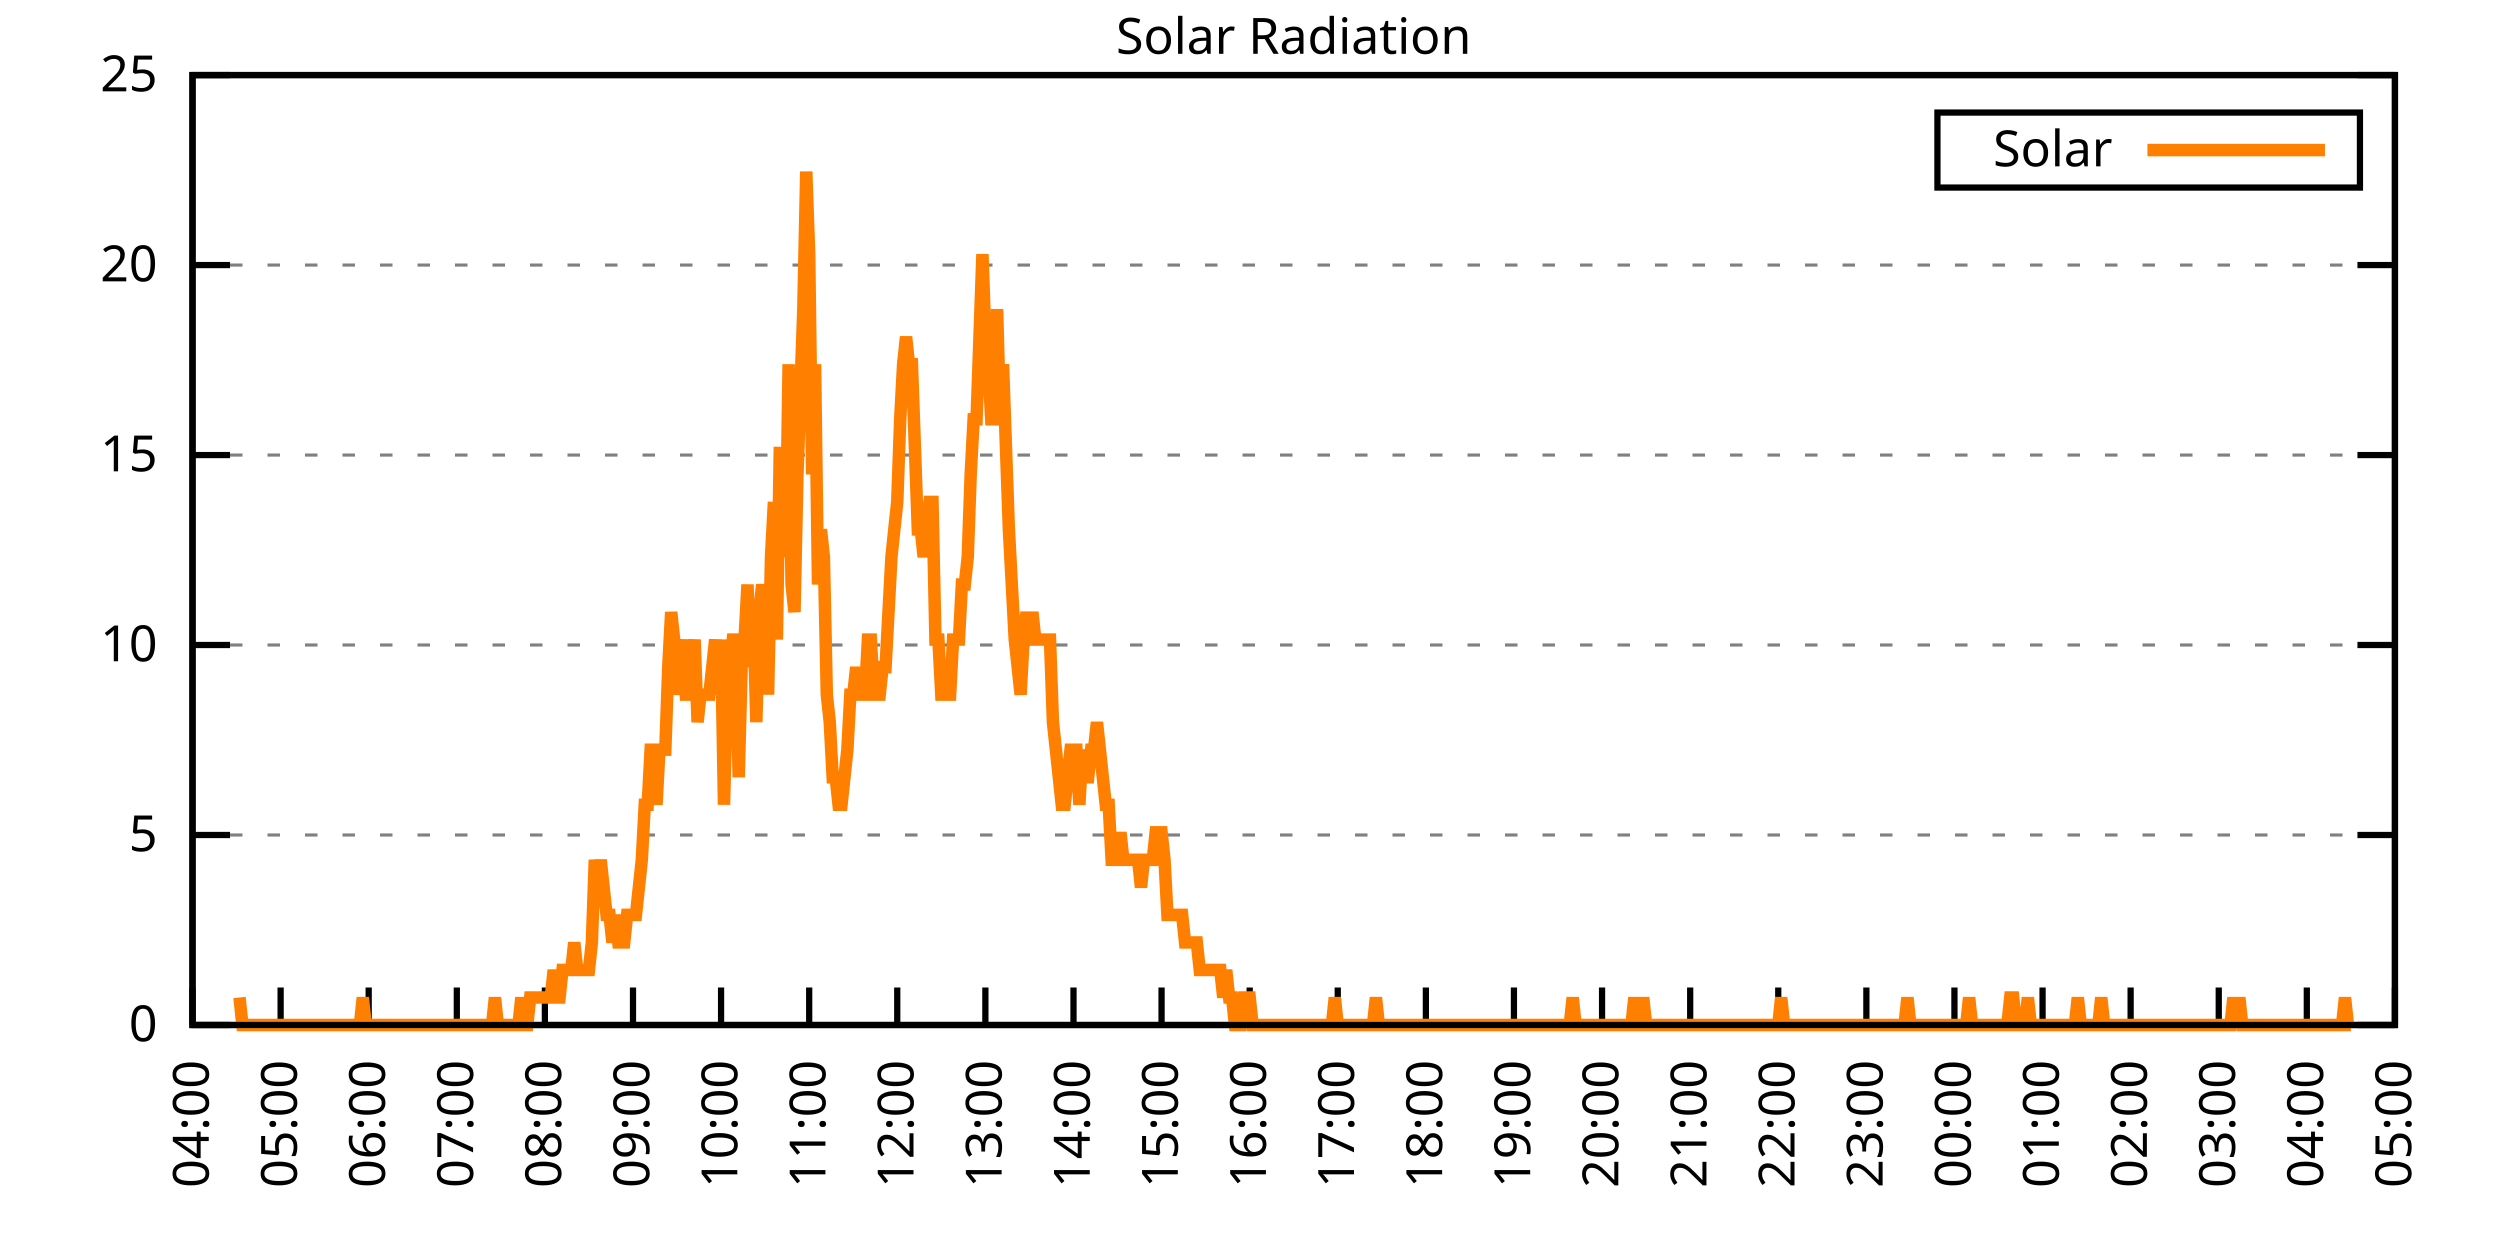
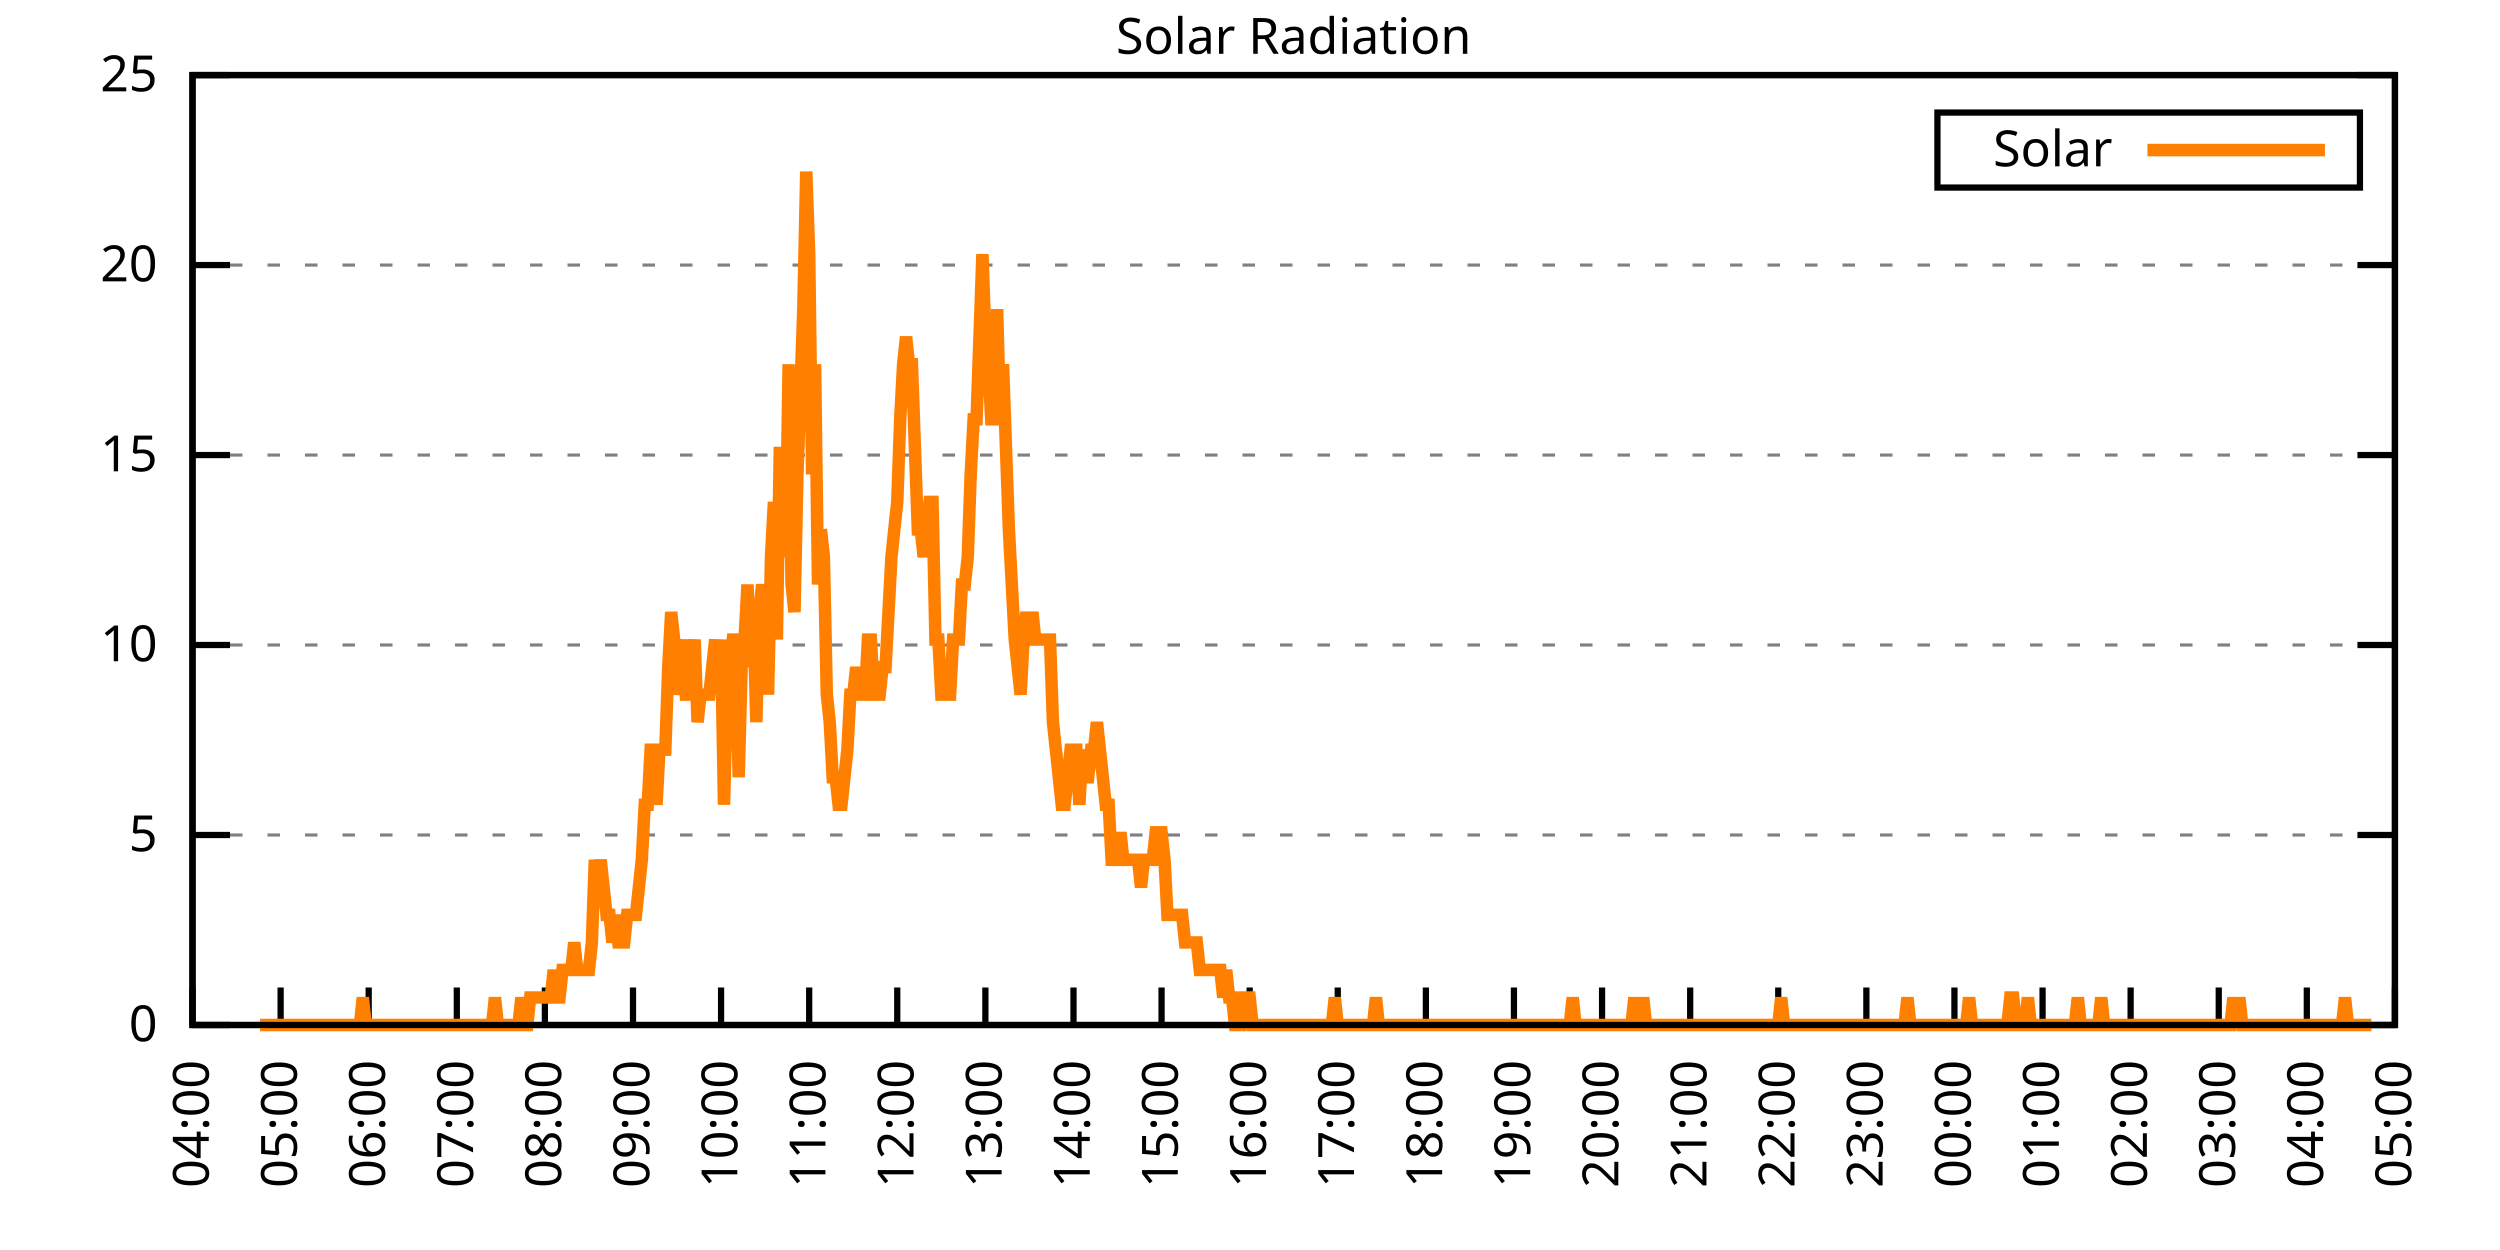
<svg xmlns="http://www.w3.org/2000/svg" xmlns:xlink="http://www.w3.org/1999/xlink" width="400" height="200" viewBox="0 0 400 200">
  <g id="gnuplot_canvas">
    <rect x="0" y="0" width="400" height="200" fill="none" />
    <defs>
      <circle id="gpDot" r="0.5" stroke-width="0.5" stroke="currentColor" />
      <path id="gpPt0" stroke-width="0.333" stroke="currentColor" d="M-1,0 h2 M0,-1 v2" />
      <path id="gpPt1" stroke-width="0.333" stroke="currentColor" d="M-1,-1 L1,1 M1,-1 L-1,1" />
      <path id="gpPt2" stroke-width="0.333" stroke="currentColor" d="M-1,0 L1,0 M0,-1 L0,1 M-1,-1 L1,1 M-1,1 L1,-1" />
      <rect id="gpPt3" stroke-width="0.333" stroke="currentColor" x="-1" y="-1" width="2" height="2" />
      <rect id="gpPt4" stroke-width="0.333" stroke="currentColor" fill="currentColor" x="-1" y="-1" width="2" height="2" />
      <circle id="gpPt5" stroke-width="0.333" stroke="currentColor" cx="0" cy="0" r="1" />
      <use xlink:href="#gpPt5" id="gpPt6" fill="currentColor" stroke="none" />
      <path id="gpPt7" stroke-width="0.333" stroke="currentColor" d="M0,-1.33 L-1.33,0.67 L1.33,0.67 z" />
      <use xlink:href="#gpPt7" id="gpPt8" fill="currentColor" stroke="none" />
      <use xlink:href="#gpPt7" id="gpPt9" stroke="currentColor" transform="rotate(180)" />
      <use xlink:href="#gpPt9" id="gpPt10" fill="currentColor" stroke="none" />
      <use xlink:href="#gpPt3" id="gpPt11" stroke="currentColor" transform="rotate(45)" />
      <use xlink:href="#gpPt11" id="gpPt12" fill="currentColor" stroke="none" />
      <path id="gpPt13" stroke-width="0.333" stroke="currentColor" d="M0,1.330 L1.265,0.411 L0.782,-1.067 L-0.782,-1.076 L-1.265,0.411 z" />
      <use xlink:href="#gpPt13" id="gpPt14" fill="currentColor" stroke="none" />
      <filter id="textbox" filterUnits="objectBoundingBox" x="0" y="0" height="1" width="1">
        <feFlood flood-color="white" flood-opacity="1" result="bgnd" />
        <feComposite in="SourceGraphic" in2="bgnd" operator="atop" />
      </filter>
      <filter id="greybox" filterUnits="objectBoundingBox" x="0" y="0" height="1" width="1">
        <feFlood flood-color="lightgrey" flood-opacity="1" result="grey" />
        <feComposite in="SourceGraphic" in2="grey" operator="atop" />
      </filter>
    </defs>
    <g fill="none" color="white" stroke="currentColor" stroke-width="1.00" stroke-linecap="butt" stroke-linejoin="miter">
</g>
    <g fill="none" color="black" stroke="currentColor" stroke-width="1.00" stroke-linecap="butt" stroke-linejoin="miter">
      <g stroke="none" shape-rendering="crispEdges">
        <polygon fill="rgb(255, 255, 255)" points="30.80,164.00 383.18,164.00 383.18,12.02 30.80,12.02 " />
      </g>
    </g>
    <g fill="none" color="black" stroke="currentColor" stroke-width="1.00" stroke-linecap="butt" stroke-linejoin="miter">
</g>
    <g fill="none" color="black" stroke="black" stroke-width="0.50" stroke-linecap="butt" stroke-linejoin="miter">
</g>
    <g fill="none" color="gray" stroke="currentColor" stroke-width="0.50" stroke-linecap="butt" stroke-linejoin="miter">
      <path stroke="gray" stroke-dasharray="2,4" class="gridline" d="M30.80,164.00 L383.19,164.00  " />
    </g>
    <g fill="none" color="gray" stroke="gray" stroke-width="1.00" stroke-linecap="butt" stroke-linejoin="miter">
</g>
    <g fill="none" color="black" stroke="currentColor" stroke-width="1.00" stroke-linecap="butt" stroke-linejoin="miter">
      <path stroke="black" d="M30.80,164.00 L36.80,164.00 M383.19,164.00 L377.19,164.00  " />
      <g transform="translate(25.20,166.60)" stroke="none" fill="black" font-family="Sans" font-size="8.00" text-anchor="end">
        <text>
          <tspan font-family="Sans"> 0</tspan>
        </text>
      </g>
    </g>
    <g fill="none" color="black" stroke="currentColor" stroke-width="1.00" stroke-linecap="butt" stroke-linejoin="miter">
</g>
    <g fill="none" color="black" stroke="black" stroke-width="0.50" stroke-linecap="butt" stroke-linejoin="miter">
</g>
    <g fill="none" color="gray" stroke="currentColor" stroke-width="0.50" stroke-linecap="butt" stroke-linejoin="miter">
      <path stroke="gray" stroke-dasharray="2,4" class="gridline" d="M30.80,133.60 L383.19,133.60  " />
    </g>
    <g fill="none" color="gray" stroke="gray" stroke-width="1.00" stroke-linecap="butt" stroke-linejoin="miter">
</g>
    <g fill="none" color="black" stroke="currentColor" stroke-width="1.00" stroke-linecap="butt" stroke-linejoin="miter">
      <path stroke="black" d="M30.80,133.60 L36.80,133.60 M383.19,133.60 L377.19,133.60  " />
      <g transform="translate(25.20,136.20)" stroke="none" fill="black" font-family="Sans" font-size="8.00" text-anchor="end">
        <text>
          <tspan font-family="Sans"> 5</tspan>
        </text>
      </g>
    </g>
    <g fill="none" color="black" stroke="currentColor" stroke-width="1.00" stroke-linecap="butt" stroke-linejoin="miter">
</g>
    <g fill="none" color="black" stroke="black" stroke-width="0.50" stroke-linecap="butt" stroke-linejoin="miter">
</g>
    <g fill="none" color="gray" stroke="currentColor" stroke-width="0.50" stroke-linecap="butt" stroke-linejoin="miter">
      <path stroke="gray" stroke-dasharray="2,4" class="gridline" d="M30.80,103.20 L383.19,103.20  " />
    </g>
    <g fill="none" color="gray" stroke="gray" stroke-width="1.00" stroke-linecap="butt" stroke-linejoin="miter">
</g>
    <g fill="none" color="black" stroke="currentColor" stroke-width="1.00" stroke-linecap="butt" stroke-linejoin="miter">
      <path stroke="black" d="M30.80,103.20 L36.80,103.20 M383.19,103.20 L377.19,103.20  " />
      <g transform="translate(25.20,105.80)" stroke="none" fill="black" font-family="Sans" font-size="8.00" text-anchor="end">
        <text>
          <tspan font-family="Sans"> 10</tspan>
        </text>
      </g>
    </g>
    <g fill="none" color="black" stroke="currentColor" stroke-width="1.00" stroke-linecap="butt" stroke-linejoin="miter">
</g>
    <g fill="none" color="black" stroke="black" stroke-width="0.50" stroke-linecap="butt" stroke-linejoin="miter">
</g>
    <g fill="none" color="gray" stroke="currentColor" stroke-width="0.50" stroke-linecap="butt" stroke-linejoin="miter">
      <path stroke="gray" stroke-dasharray="2,4" class="gridline" d="M30.80,72.81 L383.19,72.81  " />
    </g>
    <g fill="none" color="gray" stroke="gray" stroke-width="1.00" stroke-linecap="butt" stroke-linejoin="miter">
</g>
    <g fill="none" color="black" stroke="currentColor" stroke-width="1.00" stroke-linecap="butt" stroke-linejoin="miter">
      <path stroke="black" d="M30.80,72.81 L36.80,72.81 M383.19,72.81 L377.19,72.81  " />
      <g transform="translate(25.20,75.41)" stroke="none" fill="black" font-family="Sans" font-size="8.00" text-anchor="end">
        <text>
          <tspan font-family="Sans"> 15</tspan>
        </text>
      </g>
    </g>
    <g fill="none" color="black" stroke="currentColor" stroke-width="1.00" stroke-linecap="butt" stroke-linejoin="miter">
</g>
    <g fill="none" color="black" stroke="black" stroke-width="0.50" stroke-linecap="butt" stroke-linejoin="miter">
</g>
    <g fill="none" color="gray" stroke="currentColor" stroke-width="0.50" stroke-linecap="butt" stroke-linejoin="miter">
      <path stroke="gray" stroke-dasharray="2,4" class="gridline" d="M30.80,42.41 L383.19,42.41  " />
    </g>
    <g fill="none" color="gray" stroke="gray" stroke-width="1.00" stroke-linecap="butt" stroke-linejoin="miter">
</g>
    <g fill="none" color="black" stroke="currentColor" stroke-width="1.00" stroke-linecap="butt" stroke-linejoin="miter">
      <path stroke="black" d="M30.80,42.41 L36.80,42.41 M383.19,42.41 L377.19,42.41  " />
      <g transform="translate(25.20,45.01)" stroke="none" fill="black" font-family="Sans" font-size="8.00" text-anchor="end">
        <text>
          <tspan font-family="Sans"> 20</tspan>
        </text>
      </g>
    </g>
    <g fill="none" color="black" stroke="currentColor" stroke-width="1.00" stroke-linecap="butt" stroke-linejoin="miter">
</g>
    <g fill="none" color="black" stroke="black" stroke-width="0.50" stroke-linecap="butt" stroke-linejoin="miter">
</g>
    <g fill="none" color="gray" stroke="currentColor" stroke-width="0.50" stroke-linecap="butt" stroke-linejoin="miter">
      <path stroke="gray" stroke-dasharray="2,4" class="gridline" d="M30.80,12.01 L383.19,12.01  " />
    </g>
    <g fill="none" color="gray" stroke="gray" stroke-width="1.00" stroke-linecap="butt" stroke-linejoin="miter">
</g>
    <g fill="none" color="black" stroke="currentColor" stroke-width="1.00" stroke-linecap="butt" stroke-linejoin="miter">
      <path stroke="black" d="M30.80,12.01 L36.80,12.01 M383.19,12.01 L377.19,12.01  " />
      <g transform="translate(25.20,14.61)" stroke="none" fill="black" font-family="Sans" font-size="8.00" text-anchor="end">
        <text>
          <tspan font-family="Sans"> 25</tspan>
        </text>
      </g>
    </g>
    <g fill="none" color="black" stroke="currentColor" stroke-width="1.00" stroke-linecap="butt" stroke-linejoin="miter">
      <path stroke="black" d="M30.80,164.00 L30.80,158.00  " />
      <g transform="translate(33.40,169.60) rotate(270.00)" stroke="none" fill="black" font-family="Sans" font-size="8.00" text-anchor="end">
        <text>
          <tspan font-family="Sans">04:00</tspan>
        </text>
      </g>
    </g>
    <g fill="none" color="black" stroke="currentColor" stroke-width="1.00" stroke-linecap="butt" stroke-linejoin="miter">
      <path stroke="black" d="M44.90,164.00 L44.90,158.00  " />
      <g transform="translate(47.50,169.60) rotate(270.00)" stroke="none" fill="black" font-family="Sans" font-size="8.00" text-anchor="end">
        <text>
          <tspan font-family="Sans">05:00</tspan>
        </text>
      </g>
    </g>
    <g fill="none" color="black" stroke="currentColor" stroke-width="1.00" stroke-linecap="butt" stroke-linejoin="miter">
      <path stroke="black" d="M58.99,164.00 L58.99,158.00  " />
      <g transform="translate(61.59,169.60) rotate(270.00)" stroke="none" fill="black" font-family="Sans" font-size="8.00" text-anchor="end">
        <text>
          <tspan font-family="Sans">06:00</tspan>
        </text>
      </g>
    </g>
    <g fill="none" color="black" stroke="currentColor" stroke-width="1.00" stroke-linecap="butt" stroke-linejoin="miter">
      <path stroke="black" d="M73.09,164.00 L73.09,158.00  " />
      <g transform="translate(75.69,169.60) rotate(270.00)" stroke="none" fill="black" font-family="Sans" font-size="8.00" text-anchor="end">
        <text>
          <tspan font-family="Sans">07:00</tspan>
        </text>
      </g>
    </g>
    <g fill="none" color="black" stroke="currentColor" stroke-width="1.00" stroke-linecap="butt" stroke-linejoin="miter">
      <path stroke="black" d="M87.18,164.00 L87.18,158.00  " />
      <g transform="translate(89.78,169.60) rotate(270.00)" stroke="none" fill="black" font-family="Sans" font-size="8.00" text-anchor="end">
        <text>
          <tspan font-family="Sans">08:00</tspan>
        </text>
      </g>
    </g>
    <g fill="none" color="black" stroke="currentColor" stroke-width="1.00" stroke-linecap="butt" stroke-linejoin="miter">
      <path stroke="black" d="M101.28,164.00 L101.28,158.00  " />
      <g transform="translate(103.88,169.60) rotate(270.00)" stroke="none" fill="black" font-family="Sans" font-size="8.00" text-anchor="end">
        <text>
          <tspan font-family="Sans">09:00</tspan>
        </text>
      </g>
    </g>
    <g fill="none" color="black" stroke="currentColor" stroke-width="1.00" stroke-linecap="butt" stroke-linejoin="miter">
      <path stroke="black" d="M115.37,164.00 L115.37,158.00  " />
      <g transform="translate(117.97,169.60) rotate(270.00)" stroke="none" fill="black" font-family="Sans" font-size="8.00" text-anchor="end">
        <text>
          <tspan font-family="Sans">10:00</tspan>
        </text>
      </g>
    </g>
    <g fill="none" color="black" stroke="currentColor" stroke-width="1.00" stroke-linecap="butt" stroke-linejoin="miter">
      <path stroke="black" d="M129.47,164.00 L129.47,158.00  " />
      <g transform="translate(132.07,169.60) rotate(270.00)" stroke="none" fill="black" font-family="Sans" font-size="8.00" text-anchor="end">
        <text>
          <tspan font-family="Sans">11:00</tspan>
        </text>
      </g>
    </g>
    <g fill="none" color="black" stroke="currentColor" stroke-width="1.00" stroke-linecap="butt" stroke-linejoin="miter">
      <path stroke="black" d="M143.56,164.00 L143.56,158.00  " />
      <g transform="translate(146.16,169.60) rotate(270.00)" stroke="none" fill="black" font-family="Sans" font-size="8.00" text-anchor="end">
        <text>
          <tspan font-family="Sans">12:00</tspan>
        </text>
      </g>
    </g>
    <g fill="none" color="black" stroke="currentColor" stroke-width="1.00" stroke-linecap="butt" stroke-linejoin="miter">
      <path stroke="black" d="M157.66,164.00 L157.66,158.00  " />
      <g transform="translate(160.26,169.60) rotate(270.00)" stroke="none" fill="black" font-family="Sans" font-size="8.00" text-anchor="end">
        <text>
          <tspan font-family="Sans">13:00</tspan>
        </text>
      </g>
    </g>
    <g fill="none" color="black" stroke="currentColor" stroke-width="1.00" stroke-linecap="butt" stroke-linejoin="miter">
      <path stroke="black" d="M171.76,164.00 L171.76,158.00  " />
      <g transform="translate(174.36,169.60) rotate(270.00)" stroke="none" fill="black" font-family="Sans" font-size="8.00" text-anchor="end">
        <text>
          <tspan font-family="Sans">14:00</tspan>
        </text>
      </g>
    </g>
    <g fill="none" color="black" stroke="currentColor" stroke-width="1.00" stroke-linecap="butt" stroke-linejoin="miter">
      <path stroke="black" d="M185.85,164.00 L185.85,158.00  " />
      <g transform="translate(188.45,169.60) rotate(270.00)" stroke="none" fill="black" font-family="Sans" font-size="8.00" text-anchor="end">
        <text>
          <tspan font-family="Sans">15:00</tspan>
        </text>
      </g>
    </g>
    <g fill="none" color="black" stroke="currentColor" stroke-width="1.00" stroke-linecap="butt" stroke-linejoin="miter">
      <path stroke="black" d="M199.95,164.00 L199.95,158.00  " />
      <g transform="translate(202.55,169.60) rotate(270.00)" stroke="none" fill="black" font-family="Sans" font-size="8.00" text-anchor="end">
        <text>
          <tspan font-family="Sans">16:00</tspan>
        </text>
      </g>
    </g>
    <g fill="none" color="black" stroke="currentColor" stroke-width="1.00" stroke-linecap="butt" stroke-linejoin="miter">
      <path stroke="black" d="M214.04,164.00 L214.04,158.00  " />
      <g transform="translate(216.64,169.60) rotate(270.00)" stroke="none" fill="black" font-family="Sans" font-size="8.00" text-anchor="end">
        <text>
          <tspan font-family="Sans">17:00</tspan>
        </text>
      </g>
    </g>
    <g fill="none" color="black" stroke="currentColor" stroke-width="1.00" stroke-linecap="butt" stroke-linejoin="miter">
      <path stroke="black" d="M228.14,164.00 L228.14,158.00  " />
      <g transform="translate(230.74,169.60) rotate(270.00)" stroke="none" fill="black" font-family="Sans" font-size="8.00" text-anchor="end">
        <text>
          <tspan font-family="Sans">18:00</tspan>
        </text>
      </g>
    </g>
    <g fill="none" color="black" stroke="currentColor" stroke-width="1.00" stroke-linecap="butt" stroke-linejoin="miter">
      <path stroke="black" d="M242.23,164.00 L242.23,158.00  " />
      <g transform="translate(244.83,169.60) rotate(270.00)" stroke="none" fill="black" font-family="Sans" font-size="8.00" text-anchor="end">
        <text>
          <tspan font-family="Sans">19:00</tspan>
        </text>
      </g>
    </g>
    <g fill="none" color="black" stroke="currentColor" stroke-width="1.00" stroke-linecap="butt" stroke-linejoin="miter">
      <path stroke="black" d="M256.33,164.00 L256.33,158.00  " />
      <g transform="translate(258.93,169.60) rotate(270.00)" stroke="none" fill="black" font-family="Sans" font-size="8.00" text-anchor="end">
        <text>
          <tspan font-family="Sans">20:00</tspan>
        </text>
      </g>
    </g>
    <g fill="none" color="black" stroke="currentColor" stroke-width="1.00" stroke-linecap="butt" stroke-linejoin="miter">
      <path stroke="black" d="M270.43,164.00 L270.43,158.00  " />
      <g transform="translate(273.03,169.60) rotate(270.00)" stroke="none" fill="black" font-family="Sans" font-size="8.00" text-anchor="end">
        <text>
          <tspan font-family="Sans">21:00</tspan>
        </text>
      </g>
    </g>
    <g fill="none" color="black" stroke="currentColor" stroke-width="1.00" stroke-linecap="butt" stroke-linejoin="miter">
      <path stroke="black" d="M284.52,164.00 L284.52,158.00  " />
      <g transform="translate(287.12,169.60) rotate(270.00)" stroke="none" fill="black" font-family="Sans" font-size="8.00" text-anchor="end">
        <text>
          <tspan font-family="Sans">22:00</tspan>
        </text>
      </g>
    </g>
    <g fill="none" color="black" stroke="currentColor" stroke-width="1.00" stroke-linecap="butt" stroke-linejoin="miter">
      <path stroke="black" d="M298.62,164.00 L298.62,158.00  " />
      <g transform="translate(301.22,169.60) rotate(270.00)" stroke="none" fill="black" font-family="Sans" font-size="8.00" text-anchor="end">
        <text>
          <tspan font-family="Sans">23:00</tspan>
        </text>
      </g>
    </g>
    <g fill="none" color="black" stroke="currentColor" stroke-width="1.00" stroke-linecap="butt" stroke-linejoin="miter">
      <path stroke="black" d="M312.71,164.00 L312.71,158.00  " />
      <g transform="translate(315.31,169.60) rotate(270.00)" stroke="none" fill="black" font-family="Sans" font-size="8.00" text-anchor="end">
        <text>
          <tspan font-family="Sans">00:00</tspan>
        </text>
      </g>
    </g>
    <g fill="none" color="black" stroke="currentColor" stroke-width="1.00" stroke-linecap="butt" stroke-linejoin="miter">
      <path stroke="black" d="M326.81,164.00 L326.81,158.00  " />
      <g transform="translate(329.41,169.60) rotate(270.00)" stroke="none" fill="black" font-family="Sans" font-size="8.00" text-anchor="end">
        <text>
          <tspan font-family="Sans">01:00</tspan>
        </text>
      </g>
    </g>
    <g fill="none" color="black" stroke="currentColor" stroke-width="1.00" stroke-linecap="butt" stroke-linejoin="miter">
      <path stroke="black" d="M340.90,164.00 L340.90,158.00  " />
      <g transform="translate(343.50,169.60) rotate(270.00)" stroke="none" fill="black" font-family="Sans" font-size="8.00" text-anchor="end">
        <text>
          <tspan font-family="Sans">02:00</tspan>
        </text>
      </g>
    </g>
    <g fill="none" color="black" stroke="currentColor" stroke-width="1.00" stroke-linecap="butt" stroke-linejoin="miter">
      <path stroke="black" d="M355.00,164.00 L355.00,158.00  " />
      <g transform="translate(357.60,169.60) rotate(270.00)" stroke="none" fill="black" font-family="Sans" font-size="8.00" text-anchor="end">
        <text>
          <tspan font-family="Sans">03:00</tspan>
        </text>
      </g>
    </g>
    <g fill="none" color="black" stroke="currentColor" stroke-width="1.00" stroke-linecap="butt" stroke-linejoin="miter">
      <path stroke="black" d="M369.09,164.00 L369.09,158.00  " />
      <g transform="translate(371.69,169.60) rotate(270.00)" stroke="none" fill="black" font-family="Sans" font-size="8.00" text-anchor="end">
        <text>
          <tspan font-family="Sans">04:00</tspan>
        </text>
      </g>
    </g>
    <g fill="none" color="black" stroke="currentColor" stroke-width="1.00" stroke-linecap="butt" stroke-linejoin="miter">
      <path stroke="black" d="M383.19,164.00 L383.19,158.00  " />
      <g transform="translate(385.79,169.60) rotate(270.00)" stroke="none" fill="black" font-family="Sans" font-size="8.00" text-anchor="end">
        <text>
          <tspan font-family="Sans">05:00</tspan>
        </text>
      </g>
    </g>
    <g fill="none" color="black" stroke="currentColor" stroke-width="1.00" stroke-linecap="butt" stroke-linejoin="miter">
</g>
    <g fill="none" color="black" stroke="currentColor" stroke-width="1.00" stroke-linecap="butt" stroke-linejoin="miter">
      <path stroke="black" d="M30.80,12.01 L30.80,164.00 L383.19,164.00 L383.19,12.01 L30.80,12.01 Z  " />
    </g>
    <g fill="none" color="black" stroke="currentColor" stroke-width="1.00" stroke-linecap="butt" stroke-linejoin="miter">
</g>
    <g fill="none" color="black" stroke="currentColor" stroke-width="1.00" stroke-linecap="butt" stroke-linejoin="miter">
      <path stroke="black" d="M309.99,30.01 L309.99,18.01 L377.59,18.01 L377.59,30.01 L309.99,30.01 Z  " />
    </g>
    <g id="Solar_Radiation_plot_1">
      <g fill="none" color="white" stroke="black" stroke-width="2.00" stroke-linecap="butt" stroke-linejoin="miter">
</g>
      <g fill="none" color="black" stroke="currentColor" stroke-width="2.00" stroke-linecap="butt" stroke-linejoin="miter">
        <g transform="translate(337.99,26.61)" stroke="none" fill="black" font-family="Sans" font-size="8.00" text-anchor="end">
          <text>
            <tspan font-family="Sans">Solar</tspan>
          </text>
        </g>
      </g>
      <g fill="none" color="black" stroke="currentColor" stroke-width="2.00" stroke-linecap="butt" stroke-linejoin="miter">
-         <path stroke="rgb(255, 127,   0)" d="M343.59,24.01 L371.99,24.01 M38.32,159.60 L38.79,164.00 L39.26,164.00 L39.73,164.00 L40.20,164.00 L40.67,164.00   L41.14,164.00 L41.61,164.00 L42.08,164.00 L42.55,164.00 L43.02,164.00 L43.49,164.00 L43.96,164.00 L44.43,164.00   L44.90,164.00 L45.37,164.00 L45.84,164.00 L46.31,164.00 L46.78,164.00 L47.24,164.00 L47.71,164.00 L48.18,164.00   L48.65,164.00 L49.12,164.00 L49.59,164.00 L50.06,164.00 L50.53,164.00 L51.00,164.00 L51.47,164.00 L51.94,164.00   L52.41,164.00 L52.88,164.00 L53.35,164.00 L53.82,164.00 L54.29,164.00 L54.76,164.00 L55.23,164.00 L55.70,164.00   L56.17,164.00 L56.64,164.00 L57.11,164.00 L57.58,164.00 L58.05,159.60 L58.52,164.00 L58.99,164.00 L59.46,164.00   L59.93,164.00 L60.40,164.00 L60.87,164.00 L61.34,164.00 L61.81,164.00 L62.28,164.00 L62.75,164.00 L63.22,164.00   L63.69,164.00 L64.16,164.00 L64.63,164.00 L65.10,164.00 L65.57,164.00 L66.04,164.00 L66.51,164.00 L66.98,164.00   L67.45,164.00 L67.92,164.00 L68.39,164.00 L68.86,164.00 L69.33,164.00 L69.80,164.00 L70.27,164.00 L70.74,164.00   L71.21,164.00 L71.68,164.00 L72.15,164.00 L72.62,164.00 L73.09,164.00 L73.56,164.00 L74.03,164.00 L74.50,164.00   L74.97,164.00 L75.44,164.00 L75.91,164.00 L76.38,164.00 L76.85,164.00 L77.32,164.00 L77.79,164.00 L78.26,164.00   L78.73,164.00 L79.19,159.60 L79.66,164.00 L80.13,164.00 L80.60,164.00 L81.07,164.00 L81.54,164.00 L82.01,164.00   L82.48,164.00 L82.95,164.00 L83.42,159.60 L83.89,164.00 L84.36,164.00 L84.83,159.60 L85.30,159.60 L85.77,159.60   L86.24,159.60 L86.71,159.60 L87.18,159.60 L87.65,159.60 L88.12,159.60 L88.59,155.19 L89.06,159.60 L89.53,159.60   L90.00,155.19 L90.47,155.19 L90.94,155.19 L91.41,155.19 L91.88,150.79 L92.35,155.19 L92.82,155.19 L93.29,155.19   L93.76,155.19 L94.23,155.19 L94.70,150.79 L95.17,137.57 L95.64,141.98 L96.11,137.57 L96.58,141.98 L97.05,146.38   L97.52,146.38 L97.99,150.79 L98.46,146.38 L98.93,150.79 L99.40,150.79 L99.87,150.79 L100.34,146.38 L100.81,146.38   L101.28,146.38 L101.75,146.38 L102.22,141.98 L102.69,137.57 L103.16,128.76 L103.63,128.76 L104.10,119.95 L104.57,119.95   L105.04,128.76 L105.51,119.95 L105.98,119.95 L106.45,119.95 L106.92,106.74 L107.39,97.93 L107.86,102.33 L108.33,111.14   L108.80,106.74 L109.27,102.33 L109.74,111.14 L110.21,111.14 L110.68,106.74 L111.14,102.33 L111.61,115.55 L112.08,111.14   L112.55,111.14 L113.02,111.14 L113.49,111.14 L113.96,106.74 L114.43,102.33 L114.90,111.14 L115.37,102.33 L115.84,128.76   L116.31,111.14 L116.78,106.74 L117.25,102.33 L117.72,102.33 L118.19,124.36 L118.66,106.74 L119.13,102.33 L119.60,93.52   L120.07,106.74 L120.54,97.93 L121.01,115.55 L121.48,97.93 L121.95,93.52 L122.42,97.93 L122.89,111.14 L123.36,89.12   L123.83,80.31 L124.30,102.33 L124.77,71.50 L125.24,84.71 L125.71,89.12 L126.18,58.28 L126.65,93.52 L127.12,97.93   L127.59,75.90 L128.06,62.69 L128.53,49.47 L129.00,27.45 L129.47,40.66 L129.94,75.90 L130.41,58.28 L130.88,93.52   L131.35,84.71 L131.82,89.12 L132.29,111.14 L132.76,115.55 L133.23,124.36 L133.70,124.36 L134.17,128.76 L134.64,128.76   L135.11,124.36 L135.58,119.95 L136.05,111.14 L136.52,111.14 L136.99,106.74 L137.46,111.14 L137.93,111.14 L138.40,111.14   L138.87,102.33 L139.34,102.33 L139.81,111.14 L140.28,111.14 L140.75,111.14 L141.22,106.74 L141.69,106.74 L142.16,97.93   L142.63,89.12 L143.09,84.71 L143.56,80.31 L144.03,67.09 L144.50,58.28 L144.97,53.88 L145.44,58.28 L145.91,58.28   L146.38,71.50 L146.85,84.71 L147.32,84.71 L147.79,89.12 L148.26,84.71 L148.73,80.31 L149.20,80.31 L149.67,102.33   L150.14,102.33 L150.61,111.14 L151.08,111.14 L151.55,111.14 L152.02,111.14 L152.49,102.33 L152.96,102.33 L153.43,102.33   L153.90,93.52 L154.37,93.52 L154.84,89.12 L155.31,75.90 L155.78,67.09 L156.25,67.09 L156.72,53.88 L157.19,40.66   L157.66,53.88 L158.13,58.28 L158.60,67.09 L159.07,67.09 L159.54,49.47 L160.01,67.09 L160.48,58.28 L160.95,71.50   L161.42,84.71 L161.89,93.52 L162.36,102.33 L162.83,106.74 L163.30,111.14 L163.77,102.33 L164.24,97.93 L164.71,102.33   L165.18,97.93 L165.65,102.33 L166.12,102.33 L166.59,102.33 L167.06,102.33 L167.53,102.33 L168.00,102.33 L168.47,115.55   L168.94,119.95 L169.41,124.36 L169.88,128.76 L170.35,128.76 L170.82,124.36 L171.29,119.95 L171.76,119.95 L172.23,119.95   L172.70,128.76 L173.17,119.95 L173.64,124.36 L174.11,124.36 L174.58,119.95 L175.04,119.95 L175.51,115.55 L175.98,119.95   L176.45,124.36 L176.92,128.76 L177.39,128.76 L177.86,137.57 L178.33,137.57 L178.80,137.57 L179.27,133.17 L179.74,137.57   L180.21,137.57 L180.68,137.57 L181.15,137.57 L181.62,137.57 L182.09,137.57 L182.56,141.98 L183.03,137.57 L183.50,137.57   L183.97,137.57 L184.44,137.57 L184.91,133.17 L185.38,133.17 L185.85,133.17 L186.32,137.57 L186.79,146.38 L187.26,146.38   L187.73,146.38 L188.20,146.38 L188.67,146.38 L189.14,146.38 L189.61,150.79 L190.08,150.79 L190.55,150.79 L191.02,150.79   L191.49,150.79 L191.96,155.19 L192.43,155.19 L192.90,155.19 L193.37,155.19 L193.84,155.19 L194.31,155.19 L194.78,155.19   L195.25,155.19 L195.72,159.60 L196.19,155.19 L196.66,159.60 L197.13,159.60 L197.60,164.00 L198.07,164.00 L198.54,164.00   L199.01,159.60 L199.48,159.60 L199.95,159.60 L200.42,164.00 L200.89,164.00 L201.36,164.00 L201.83,164.00 L202.30,164.00   L202.77,164.00 L203.24,164.00 L203.71,164.00 L204.18,164.00 L204.65,164.00 L205.12,164.00 L205.59,164.00 L206.06,164.00   L206.53,164.00 L207.00,164.00 L207.46,164.00 L207.93,164.00 L208.40,164.00 L208.87,164.00 L209.34,164.00 L209.81,164.00   L210.28,164.00 L210.75,164.00 L211.22,164.00 L211.69,164.00 L212.16,164.00 L212.63,164.00 L213.10,164.00 L213.57,159.60   L214.04,164.00 L214.51,164.00 L214.98,164.00 L215.45,164.00 L215.92,164.00 L216.39,164.00 L216.86,164.00 L217.33,164.00   L217.80,164.00 L218.27,164.00 L218.74,164.00 L219.21,164.00 L219.68,164.00 L220.15,159.60 L220.62,164.00 L221.09,164.00   L221.56,164.00 L222.03,164.00 L222.50,164.00 L222.97,164.00 L223.44,164.00 L223.91,164.00 L224.38,164.00 L224.85,164.00   L225.32,164.00 L225.79,164.00 L226.26,164.00 L226.73,164.00 L227.20,164.00 L227.67,164.00 L228.14,164.00 L228.61,164.00   L229.08,164.00 L229.55,164.00 L230.02,164.00 L230.49,164.00 L230.96,164.00 L231.43,164.00 L231.90,164.00 L232.37,164.00   L232.84,164.00 L233.31,164.00 L233.78,164.00 L234.25,164.00 L234.72,164.00 L235.19,164.00 L235.66,164.00 L236.13,164.00   L236.60,164.00 L237.07,164.00 L237.54,164.00 L238.01,164.00 L238.48,164.00 L238.95,164.00 L239.41,164.00 L239.88,164.00   L240.35,164.00 L240.82,164.00 L241.29,164.00 L241.76,164.00 L242.23,164.00 L242.70,164.00 L243.17,164.00 L243.64,164.00   L244.11,164.00 L244.58,164.00 L245.05,164.00 L245.52,164.00 L245.99,164.00 L246.46,164.00 L246.93,164.00 L247.40,164.00   L247.87,164.00 L248.34,164.00 L248.81,164.00 L249.28,164.00 L249.75,164.00 L250.22,164.00 L250.69,164.00 L251.16,164.00   L251.63,159.60 L252.10,164.00 L252.57,164.00 L253.04,164.00 L253.51,164.00 L253.98,164.00 L254.45,164.00 L254.92,164.00   L255.39,164.00 L255.86,164.00 L256.33,164.00 L256.80,164.00 L257.27,164.00 L257.74,164.00 L258.21,164.00 L258.68,164.00   L259.15,164.00 L259.62,164.00 L260.09,164.00 L260.56,164.00 L261.03,164.00 L261.50,159.60 L261.97,164.00 L262.44,164.00   L262.91,159.60 L263.38,164.00 L263.85,164.00 L264.32,164.00 L264.79,164.00 L265.26,164.00 L265.73,164.00 L266.20,164.00   L266.67,164.00 L267.14,164.00 L267.61,164.00 L268.08,164.00 L268.55,164.00 L269.02,164.00 L269.49,164.00 L269.96,164.00   L270.43,164.00 L270.90,164.00 L271.36,164.00 L271.83,164.00 L272.30,164.00 L272.77,164.00 L273.24,164.00 L273.71,164.00   L274.18,164.00 L274.65,164.00 L275.12,164.00 L275.59,164.00 L276.06,164.00 L276.53,164.00 L277.00,164.00 L277.47,164.00   L277.94,164.00 L278.41,164.00 L278.88,164.00 L279.35,164.00 L279.82,164.00 L280.29,164.00 L280.76,164.00 L281.23,164.00   L281.70,164.00 L282.17,164.00 L282.64,164.00 L283.11,164.00 L283.58,164.00 L284.05,164.00 L284.52,164.00 L284.99,159.60   L285.46,164.00 L285.93,164.00 L286.40,164.00 L286.87,164.00 L287.34,164.00 L287.81,164.00 L288.28,164.00 L288.75,164.00   L289.22,164.00 L289.69,164.00 L290.16,164.00 L290.63,164.00 L291.10,164.00 L291.57,164.00 L292.04,164.00 L292.51,164.00   L292.98,164.00 L293.45,164.00 L293.92,164.00 L294.39,164.00 L294.86,164.00 L295.33,164.00 L295.80,164.00 L296.27,164.00   L296.74,164.00 L297.21,164.00 L297.68,164.00 L298.15,164.00 L298.62,164.00 L299.09,164.00 L299.56,164.00 L300.03,164.00   L300.50,164.00 L300.97,164.00 L301.44,164.00 L301.91,164.00 L302.38,164.00 L302.85,164.00 L303.31,164.00 L303.78,164.00   L304.25,164.00 L304.72,164.00 L305.19,159.60 L305.66,164.00 L306.13,164.00 L306.60,164.00 L307.07,164.00 L307.54,164.00   L308.01,164.00 L308.48,164.00 L308.95,164.00 L309.42,164.00 L309.89,164.00 L310.36,164.00 L310.83,164.00 L311.30,164.00   L311.77,164.00 L312.24,164.00 L312.71,164.00 L313.18,164.00 L313.65,164.00 L314.12,164.00 L314.59,164.00 L315.06,159.60   L315.53,164.00 L316.00,164.00 L316.47,164.00 L316.94,164.00 L317.41,164.00 L317.88,164.00 L318.35,164.00 L318.82,164.00   L319.29,164.00 L319.76,164.00 L320.23,164.00 L320.70,164.00 L321.17,164.00 L321.64,159.60 L322.11,159.60 L322.58,164.00   L323.05,164.00 L323.52,164.00 L323.99,164.00 L324.46,159.60 L324.93,164.00 L325.40,164.00 L325.87,164.00 L326.34,164.00   L326.81,164.00 L327.28,164.00 L327.75,164.00 L328.22,164.00 L328.69,164.00 L329.16,164.00 L329.63,164.00 L330.10,164.00   L330.57,164.00 L331.04,164.00 L331.51,164.00 L331.98,164.00 L332.45,159.60 L332.92,164.00 L333.39,164.00 L333.86,164.00   L334.33,164.00 L334.80,164.00 L335.26,164.00 L335.73,164.00 L336.20,159.60 L336.67,164.00 L337.14,164.00 L337.61,164.00   L338.08,164.00 L338.55,164.00 L339.02,164.00 L339.49,164.00 L339.96,164.00 L340.43,164.00 L340.90,164.00 L341.37,164.00   L341.84,164.00 L342.31,164.00 L342.78,164.00 L343.25,164.00 L343.72,164.00 L344.19,164.00 L344.66,164.00 L345.13,164.00   L345.60,164.00 L346.07,164.00 L346.54,164.00 L347.01,164.00 L347.48,164.00 L347.95,164.00 L348.42,164.00 L348.89,164.00   L349.36,164.00 L349.83,164.00 L350.30,164.00 L350.77,164.00 L351.24,164.00 L351.71,164.00 L352.18,164.00 L352.65,164.00   L353.12,164.00 L353.59,164.00 L354.06,164.00 L354.53,164.00 L355.00,164.00 L355.47,164.00 L355.94,164.00 L356.41,164.00   L356.88,164.00 L357.35,159.60 L357.82,164.00 L358.29,159.60 L358.76,164.00 L359.23,164.00 L359.70,164.00 L360.17,164.00   L360.64,164.00 L361.11,164.00 L361.58,164.00 L362.05,164.00 L362.52,164.00 L362.99,164.00 L363.46,164.00 L363.93,164.00   L364.40,164.00 L364.87,164.00 L365.34,164.00 L365.81,164.00 L366.28,164.00 L366.75,164.00 L367.21,164.00 L367.68,164.00   L368.15,164.00 L368.62,164.00 L369.09,164.00 L369.56,164.00 L370.03,164.00 L370.50,164.00 L370.97,164.00 L371.44,164.00   L371.91,164.00 L372.38,164.00 L372.85,164.00 L373.32,164.00 L373.79,164.00 L374.26,164.00 L374.73,164.00 L375.20,159.60   L375.67,164.00 L376.14,164.00  " />
+         <path stroke="rgb(255, 127,   0)" d="M343.59,24.01 L371.99,24.01 M41.61,164.00 L42.08,164.00 L42.55,164.00 L43.02,164.00 L43.49,164.00 L43.96,164.00   L44.43,164.00 L44.90,164.00 L45.37,164.00 L45.84,164.00 L46.31,164.00 L46.78,164.00 L47.24,164.00 L47.71,164.00   L48.18,164.00 L48.65,164.00 L49.12,164.00 L49.59,164.00 L50.06,164.00 L50.53,164.00 L51.00,164.00 L51.47,164.00   L51.94,164.00 L52.41,164.00 L52.88,164.00 L53.35,164.00 L53.82,164.00 L54.29,164.00 L54.76,164.00 L55.23,164.00   L55.70,164.00 L56.17,164.00 L56.64,164.00 L57.11,164.00 L57.58,164.00 L58.05,159.60 L58.52,164.00 L58.99,164.00   L59.46,164.00 L59.93,164.00 L60.40,164.00 L60.87,164.00 L61.34,164.00 L61.81,164.00 L62.28,164.00 L62.75,164.00   L63.22,164.00 L63.69,164.00 L64.16,164.00 L64.63,164.00 L65.10,164.00 L65.57,164.00 L66.04,164.00 L66.51,164.00   L66.98,164.00 L67.45,164.00 L67.92,164.00 L68.39,164.00 L68.86,164.00 L69.33,164.00 L69.80,164.00 L70.27,164.00   L70.74,164.00 L71.21,164.00 L71.68,164.00 L72.15,164.00 L72.62,164.00 L73.09,164.00 L73.56,164.00 L74.03,164.00   L74.50,164.00 L74.97,164.00 L75.44,164.00 L75.91,164.00 L76.38,164.00 L76.85,164.00 L77.32,164.00 L77.79,164.00   L78.26,164.00 L78.73,164.00 L79.19,159.60 L79.66,164.00 L80.13,164.00 L80.60,164.00 L81.07,164.00 L81.54,164.00   L82.01,164.00 L82.48,164.00 L82.95,164.00 L83.42,159.60 L83.89,164.00 L84.36,164.00 L84.83,159.60 L85.30,159.60   L85.77,159.60 L86.24,159.60 L86.71,159.60 L87.18,159.60 L87.65,159.60 L88.12,159.60 L88.59,155.19 L89.06,159.60   L89.53,159.60 L90.00,155.19 L90.47,155.19 L90.94,155.19 L91.41,155.19 L91.88,150.79 L92.35,155.19 L92.82,155.19   L93.29,155.19 L93.76,155.19 L94.23,155.19 L94.70,150.79 L95.17,137.57 L95.64,141.98 L96.11,137.57 L96.58,141.98   L97.05,146.38 L97.52,146.38 L97.99,150.79 L98.46,146.38 L98.93,150.79 L99.40,150.79 L99.87,150.79 L100.34,146.38   L100.81,146.38 L101.28,146.38 L101.75,146.38 L102.22,141.98 L102.69,137.57 L103.16,128.76 L103.63,128.76 L104.10,119.95   L104.57,119.95 L105.04,128.76 L105.51,119.95 L105.98,119.95 L106.45,119.95 L106.92,106.74 L107.39,97.93 L107.86,102.33   L108.33,111.14 L108.80,106.74 L109.27,102.33 L109.74,111.14 L110.21,111.14 L110.68,106.74 L111.14,102.33 L111.61,115.55   L112.08,111.14 L112.55,111.14 L113.02,111.14 L113.49,111.14 L113.96,106.74 L114.43,102.33 L114.90,111.14 L115.37,102.33   L115.84,128.76 L116.31,111.14 L116.78,106.74 L117.25,102.33 L117.72,102.33 L118.19,124.36 L118.66,106.74 L119.13,102.33   L119.60,93.52 L120.07,106.74 L120.54,97.93 L121.01,115.55 L121.48,97.93 L121.95,93.52 L122.42,97.93 L122.89,111.14   L123.36,89.12 L123.83,80.31 L124.30,102.33 L124.77,71.50 L125.24,84.71 L125.71,89.12 L126.18,58.28 L126.65,93.52   L127.12,97.93 L127.59,75.90 L128.06,62.69 L128.53,49.47 L129.00,27.45 L129.47,40.66 L129.94,75.90 L130.41,58.28   L130.88,93.52 L131.35,84.71 L131.82,89.12 L132.29,111.14 L132.76,115.55 L133.23,124.36 L133.70,124.36 L134.17,128.76   L134.64,128.76 L135.11,124.36 L135.58,119.95 L136.05,111.14 L136.52,111.14 L136.99,106.74 L137.46,111.14 L137.93,111.14   L138.40,111.14 L138.87,102.33 L139.34,102.33 L139.81,111.14 L140.28,111.14 L140.75,111.14 L141.22,106.74 L141.69,106.74   L142.16,97.93 L142.63,89.12 L143.09,84.71 L143.56,80.31 L144.03,67.09 L144.50,58.28 L144.97,53.88 L145.44,58.28   L145.91,58.28 L146.38,71.50 L146.85,84.71 L147.32,84.71 L147.79,89.12 L148.26,84.71 L148.73,80.31 L149.20,80.31   L149.67,102.33 L150.14,102.33 L150.61,111.14 L151.08,111.14 L151.55,111.14 L152.02,111.14 L152.49,102.33 L152.96,102.33   L153.43,102.33 L153.90,93.52 L154.37,93.52 L154.84,89.12 L155.31,75.90 L155.78,67.09 L156.25,67.09 L156.72,53.88   L157.19,40.66 L157.66,53.88 L158.13,58.28 L158.60,67.09 L159.07,67.09 L159.54,49.47 L160.01,67.09 L160.48,58.28   L160.95,71.50 L161.42,84.71 L161.89,93.52 L162.36,102.33 L162.83,106.74 L163.30,111.14 L163.77,102.33 L164.24,97.93   L164.71,102.33 L165.18,97.93 L165.65,102.33 L166.12,102.33 L166.59,102.33 L167.06,102.33 L167.53,102.33 L168.00,102.33   L168.47,115.55 L168.94,119.95 L169.41,124.36 L169.88,128.76 L170.35,128.76 L170.82,124.36 L171.29,119.95 L171.76,119.95   L172.23,119.95 L172.70,128.76 L173.17,119.95 L173.64,124.36 L174.11,124.36 L174.58,119.95 L175.04,119.95 L175.51,115.55   L175.98,119.95 L176.45,124.36 L176.92,128.76 L177.39,128.76 L177.86,137.57 L178.33,137.57 L178.80,137.57 L179.27,133.17   L179.74,137.57 L180.21,137.57 L180.68,137.57 L181.15,137.57 L181.62,137.57 L182.09,137.57 L182.56,141.98 L183.03,137.57   L183.50,137.57 L183.97,137.57 L184.44,137.57 L184.91,133.17 L185.38,133.17 L185.85,133.17 L186.32,137.57 L186.79,146.38   L187.26,146.38 L187.73,146.38 L188.20,146.38 L188.67,146.38 L189.14,146.38 L189.61,150.79 L190.08,150.79 L190.55,150.79   L191.02,150.79 L191.49,150.79 L191.96,155.19 L192.43,155.19 L192.90,155.19 L193.37,155.19 L193.84,155.19 L194.31,155.19   L194.78,155.19 L195.25,155.19 L195.72,159.60 L196.19,155.19 L196.66,159.60 L197.13,159.60 L197.60,164.00 L198.07,164.00   L198.54,164.00 L199.01,159.60 L199.48,159.60 L199.95,159.60 L200.42,164.00 L200.89,164.00 L201.36,164.00 L201.83,164.00   L202.30,164.00 L202.77,164.00 L203.24,164.00 L203.71,164.00 L204.18,164.00 L204.65,164.00 L205.12,164.00 L205.59,164.00   L206.06,164.00 L206.53,164.00 L207.00,164.00 L207.46,164.00 L207.93,164.00 L208.40,164.00 L208.87,164.00 L209.34,164.00   L209.81,164.00 L210.28,164.00 L210.75,164.00 L211.22,164.00 L211.69,164.00 L212.16,164.00 L212.63,164.00 L213.10,164.00   L213.57,159.60 L214.04,164.00 L214.51,164.00 L214.98,164.00 L215.45,164.00 L215.92,164.00 L216.39,164.00 L216.86,164.00   L217.33,164.00 L217.80,164.00 L218.27,164.00 L218.74,164.00 L219.21,164.00 L219.68,164.00 L220.15,159.60 L220.62,164.00   L221.09,164.00 L221.56,164.00 L222.03,164.00 L222.50,164.00 L222.97,164.00 L223.44,164.00 L223.91,164.00 L224.38,164.00   L224.85,164.00 L225.32,164.00 L225.79,164.00 L226.26,164.00 L226.73,164.00 L227.20,164.00 L227.67,164.00 L228.14,164.00   L228.61,164.00 L229.08,164.00 L229.55,164.00 L230.02,164.00 L230.49,164.00 L230.96,164.00 L231.43,164.00 L231.90,164.00   L232.37,164.00 L232.84,164.00 L233.31,164.00 L233.78,164.00 L234.25,164.00 L234.72,164.00 L235.19,164.00 L235.66,164.00   L236.13,164.00 L236.60,164.00 L237.07,164.00 L237.54,164.00 L238.01,164.00 L238.48,164.00 L238.95,164.00 L239.41,164.00   L239.88,164.00 L240.35,164.00 L240.82,164.00 L241.29,164.00 L241.76,164.00 L242.23,164.00 L242.70,164.00 L243.17,164.00   L243.64,164.00 L244.11,164.00 L244.58,164.00 L245.05,164.00 L245.52,164.00 L245.99,164.00 L246.46,164.00 L246.93,164.00   L247.40,164.00 L247.87,164.00 L248.34,164.00 L248.81,164.00 L249.28,164.00 L249.75,164.00 L250.22,164.00 L250.69,164.00   L251.16,164.00 L251.63,159.60 L252.10,164.00 L252.57,164.00 L253.04,164.00 L253.51,164.00 L253.98,164.00 L254.45,164.00   L254.92,164.00 L255.39,164.00 L255.86,164.00 L256.33,164.00 L256.80,164.00 L257.27,164.00 L257.74,164.00 L258.21,164.00   L258.68,164.00 L259.15,164.00 L259.62,164.00 L260.09,164.00 L260.56,164.00 L261.03,164.00 L261.50,159.60 L261.97,164.00   L262.44,164.00 L262.91,159.60 L263.38,164.00 L263.85,164.00 L264.32,164.00 L264.79,164.00 L265.26,164.00 L265.73,164.00   L266.20,164.00 L266.67,164.00 L267.14,164.00 L267.61,164.00 L268.08,164.00 L268.55,164.00 L269.02,164.00 L269.49,164.00   L269.96,164.00 L270.43,164.00 L270.90,164.00 L271.36,164.00 L271.83,164.00 L272.30,164.00 L272.77,164.00 L273.24,164.00   L273.71,164.00 L274.18,164.00 L274.65,164.00 L275.12,164.00 L275.59,164.00 L276.06,164.00 L276.53,164.00 L277.00,164.00   L277.47,164.00 L277.94,164.00 L278.41,164.00 L278.88,164.00 L279.35,164.00 L279.82,164.00 L280.29,164.00 L280.76,164.00   L281.23,164.00 L281.70,164.00 L282.17,164.00 L282.64,164.00 L283.11,164.00 L283.58,164.00 L284.05,164.00 L284.52,164.00   L284.99,159.60 L285.46,164.00 L285.93,164.00 L286.40,164.00 L286.87,164.00 L287.34,164.00 L287.81,164.00 L288.28,164.00   L288.75,164.00 L289.22,164.00 L289.69,164.00 L290.16,164.00 L290.63,164.00 L291.10,164.00 L291.57,164.00 L292.04,164.00   L292.51,164.00 L292.98,164.00 L293.45,164.00 L293.92,164.00 L294.39,164.00 L294.86,164.00 L295.33,164.00 L295.80,164.00   L296.27,164.00 L296.74,164.00 L297.21,164.00 L297.68,164.00 L298.15,164.00 L298.62,164.00 L299.09,164.00 L299.56,164.00   L300.03,164.00 L300.50,164.00 L300.97,164.00 L301.44,164.00 L301.91,164.00 L302.38,164.00 L302.85,164.00 L303.31,164.00   L303.78,164.00 L304.25,164.00 L304.72,164.00 L305.19,159.60 L305.66,164.00 L306.13,164.00 L306.60,164.00 L307.07,164.00   L307.54,164.00 L308.01,164.00 L308.48,164.00 L308.95,164.00 L309.42,164.00 L309.89,164.00 L310.36,164.00 L310.83,164.00   L311.30,164.00 L311.77,164.00 L312.24,164.00 L312.71,164.00 L313.18,164.00 L313.65,164.00 L314.12,164.00 L314.59,164.00   L315.06,159.60 L315.53,164.00 L316.00,164.00 L316.47,164.00 L316.94,164.00 L317.41,164.00 L317.88,164.00 L318.35,164.00   L318.82,164.00 L319.29,164.00 L319.76,164.00 L320.23,164.00 L320.70,164.00 L321.17,164.00 L321.64,159.60 L322.11,159.60   L322.58,164.00 L323.05,164.00 L323.52,164.00 L323.99,164.00 L324.46,159.60 L324.93,164.00 L325.40,164.00 L325.87,164.00   L326.34,164.00 L326.81,164.00 L327.28,164.00 L327.75,164.00 L328.22,164.00 L328.69,164.00 L329.16,164.00 L329.63,164.00   L330.10,164.00 L330.57,164.00 L331.04,164.00 L331.51,164.00 L331.98,164.00 L332.45,159.60 L332.92,164.00 L333.39,164.00   L333.86,164.00 L334.33,164.00 L334.80,164.00 L335.26,164.00 L335.73,164.00 L336.20,159.60 L336.67,164.00 L337.14,164.00   L337.61,164.00 L338.08,164.00 L338.55,164.00 L339.02,164.00 L339.49,164.00 L339.96,164.00 L340.43,164.00 L340.90,164.00   L341.37,164.00 L341.84,164.00 L342.31,164.00 L342.78,164.00 L343.25,164.00 L343.72,164.00 L344.19,164.00 L344.66,164.00   L345.13,164.00 L345.60,164.00 L346.07,164.00 L346.54,164.00 L347.01,164.00 L347.48,164.00 L347.95,164.00 L348.42,164.00   L348.89,164.00 L349.36,164.00 L349.83,164.00 L350.30,164.00 L350.77,164.00 L351.24,164.00 L351.71,164.00 L352.18,164.00   L352.65,164.00 L353.12,164.00 L353.59,164.00 L354.06,164.00 L354.53,164.00 L355.00,164.00 L355.47,164.00 L355.94,164.00   L356.41,164.00 L356.88,164.00 L357.35,159.60 L357.82,164.00 L358.29,159.60 L358.76,164.00 L359.23,164.00 L359.70,164.00   L360.17,164.00 L360.64,164.00 L361.11,164.00 L361.58,164.00 L362.05,164.00 L362.52,164.00 L362.99,164.00 L363.46,164.00   L363.93,164.00 L364.40,164.00 L364.87,164.00 L365.34,164.00 L365.81,164.00 L366.28,164.00 L366.75,164.00 L367.21,164.00   L367.68,164.00 L368.15,164.00 L368.62,164.00 L369.09,164.00 L369.56,164.00 L370.03,164.00 L370.50,164.00 L370.97,164.00   L371.44,164.00 L371.91,164.00 L372.38,164.00 L372.85,164.00 L373.32,164.00 L373.79,164.00 L374.26,164.00 L374.73,164.00   L375.20,159.60 L375.67,164.00 L376.14,164.00 L376.61,164.00 L377.08,164.00 L377.55,164.00 L378.02,164.00 L378.49,164.00   L378.96,164.00 L379.43,164.00  " />
      </g>
    </g>
    <g fill="none" color="black" stroke="currentColor" stroke-width="2.00" stroke-linecap="butt" stroke-linejoin="miter">
</g>
    <g fill="none" color="black" stroke="black" stroke-width="1.00" stroke-linecap="butt" stroke-linejoin="miter">
</g>
    <g fill="none" color="black" stroke="currentColor" stroke-width="1.00" stroke-linecap="butt" stroke-linejoin="miter">
      <path stroke="black" d="M30.80,12.01 L30.80,164.00 L383.19,164.00 L383.19,12.01 L30.80,12.01 Z  " />
      <g transform="translate(6.80,88.01) rotate(270.00)" stroke="none" fill="black" font-family="Sans" font-size="8.00" text-anchor="middle">
        <text />
      </g>
    </g>
    <g fill="none" color="black" stroke="currentColor" stroke-width="1.00" stroke-linecap="butt" stroke-linejoin="miter">
</g>
    <g fill="none" color="black" stroke="currentColor" stroke-width="1.00" stroke-linecap="butt" stroke-linejoin="miter">
      <g transform="translate(206.99,8.61)" stroke="none" fill="black" font-family="Sans" font-size="8.00" text-anchor="middle">
        <text>
          <tspan font-family="Sans">Solar Radiation</tspan>
        </text>
      </g>
    </g>
    <g fill="none" color="black" stroke="currentColor" stroke-width="1.00" stroke-linecap="butt" stroke-linejoin="miter">
</g>
  </g>
</svg>
